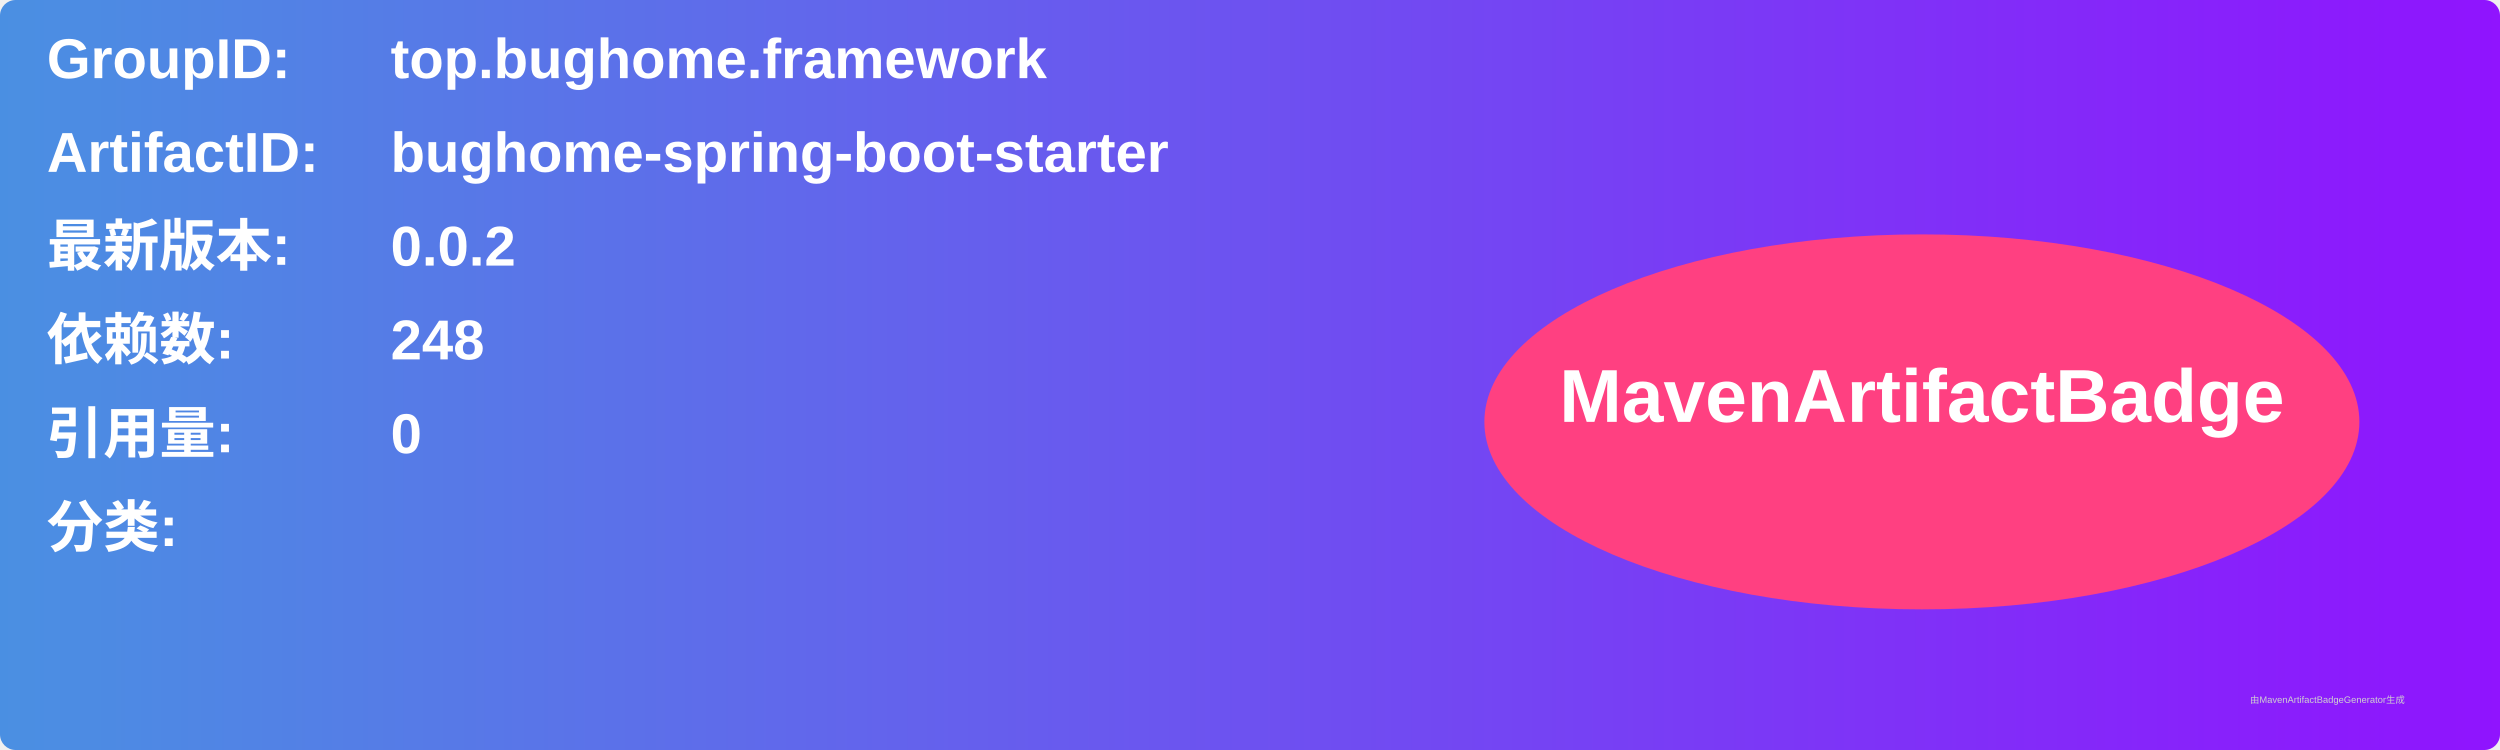
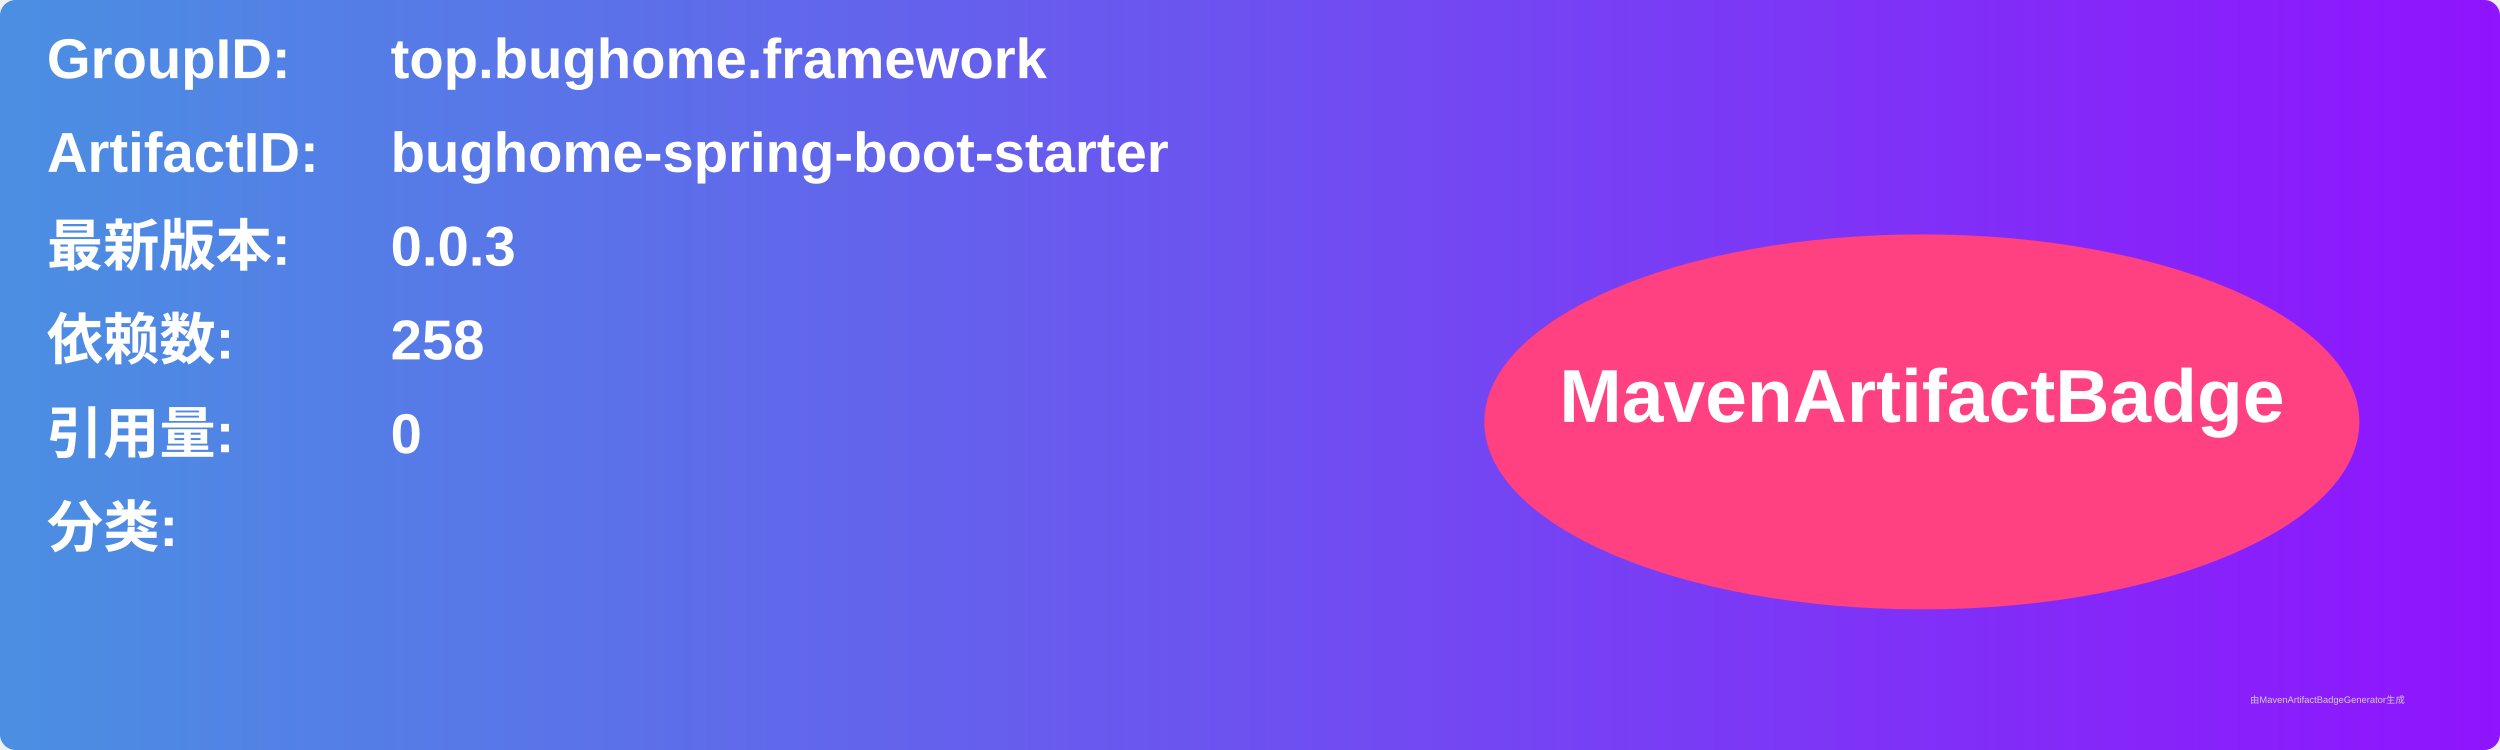
<svg xmlns="http://www.w3.org/2000/svg" width="800" height="240" viewBox="0 0 800 240">
  <linearGradient id="grad" x1="0%" y1="0%" x2="100%" y2="0%">
    <stop offset="0%" stop-color="#4a90e2" />
    <stop offset="100%" stop-color="#9013fe" />
  </linearGradient>
  <rect width="100%" height="100%" rx="5" ry="5" fill="url(#grad)" />
  <g transform="translate(15, 15)">
    <text x="0" y="10" font-family="Arial" font-size="18" fill="white" font-weight="bold" width="260">GroupID:</text>
    <text x="110" y="10" font-family="Arial" font-size="18" fill="white" font-weight="bold" width="460">top.bughome.framework</text>
    <text x="0" y="40" font-family="Arial" font-size="18" fill="white" font-weight="bold" width="260">ArtifactID:</text>
    <text x="110" y="40" font-family="Arial" font-size="18" fill="white" font-weight="bold" width="460">bughome-spring-boot-starter</text>
    <text x="0" y="70" font-family="Arial" font-size="18" fill="white" font-weight="bold">最新版本:</text>
    <text x="110" y="70" font-family="Arial" font-size="18" fill="white" font-weight="bold">
-       <tspan font-weight="bold">0.0.2</tspan>
+       <tspan font-weight="bold">0.0.3</tspan>
    </text>
    <text x="0" y="100" font-family="Arial" font-size="18" fill="white" font-weight="bold">依赖数: </text>
    <text x="110" y="100" font-family="Arial" font-size="18" fill="white">
-       <tspan font-weight="bold">248</tspan>
+       <tspan font-weight="bold">258</tspan>
    </text>
    <text x="0" y="130" font-family="Arial" font-size="18" fill="white" font-weight="bold">引用量: </text>
    <text x="110" y="130" font-family="Arial" font-size="18" fill="white">
      <tspan font-weight="bold">0</tspan>
    </text>
    <text x="0" y="160" font-family="Arial" font-size="18" fill="white" font-weight="bold">分类:</text>
    <text x="10" y="190" font-family="Arial" font-size="10" fill="white">
      <tspan font-weight="bold" />
    </text>
    <ellipse cx="600" cy="120" rx="140" ry="60" fill="#ff4081" />
    <text x="600" y="120" text-anchor="middle" font-family="Arial" font-size="24" fill="white" font-weight="bold">MavenArtifactBadge</text>
  </g>
  <text x="720" y="225" font-family="Arial" font-size="3" fill="#d0d0d0">由MavenArtifactBadgeGenerator生成</text>
</svg>
